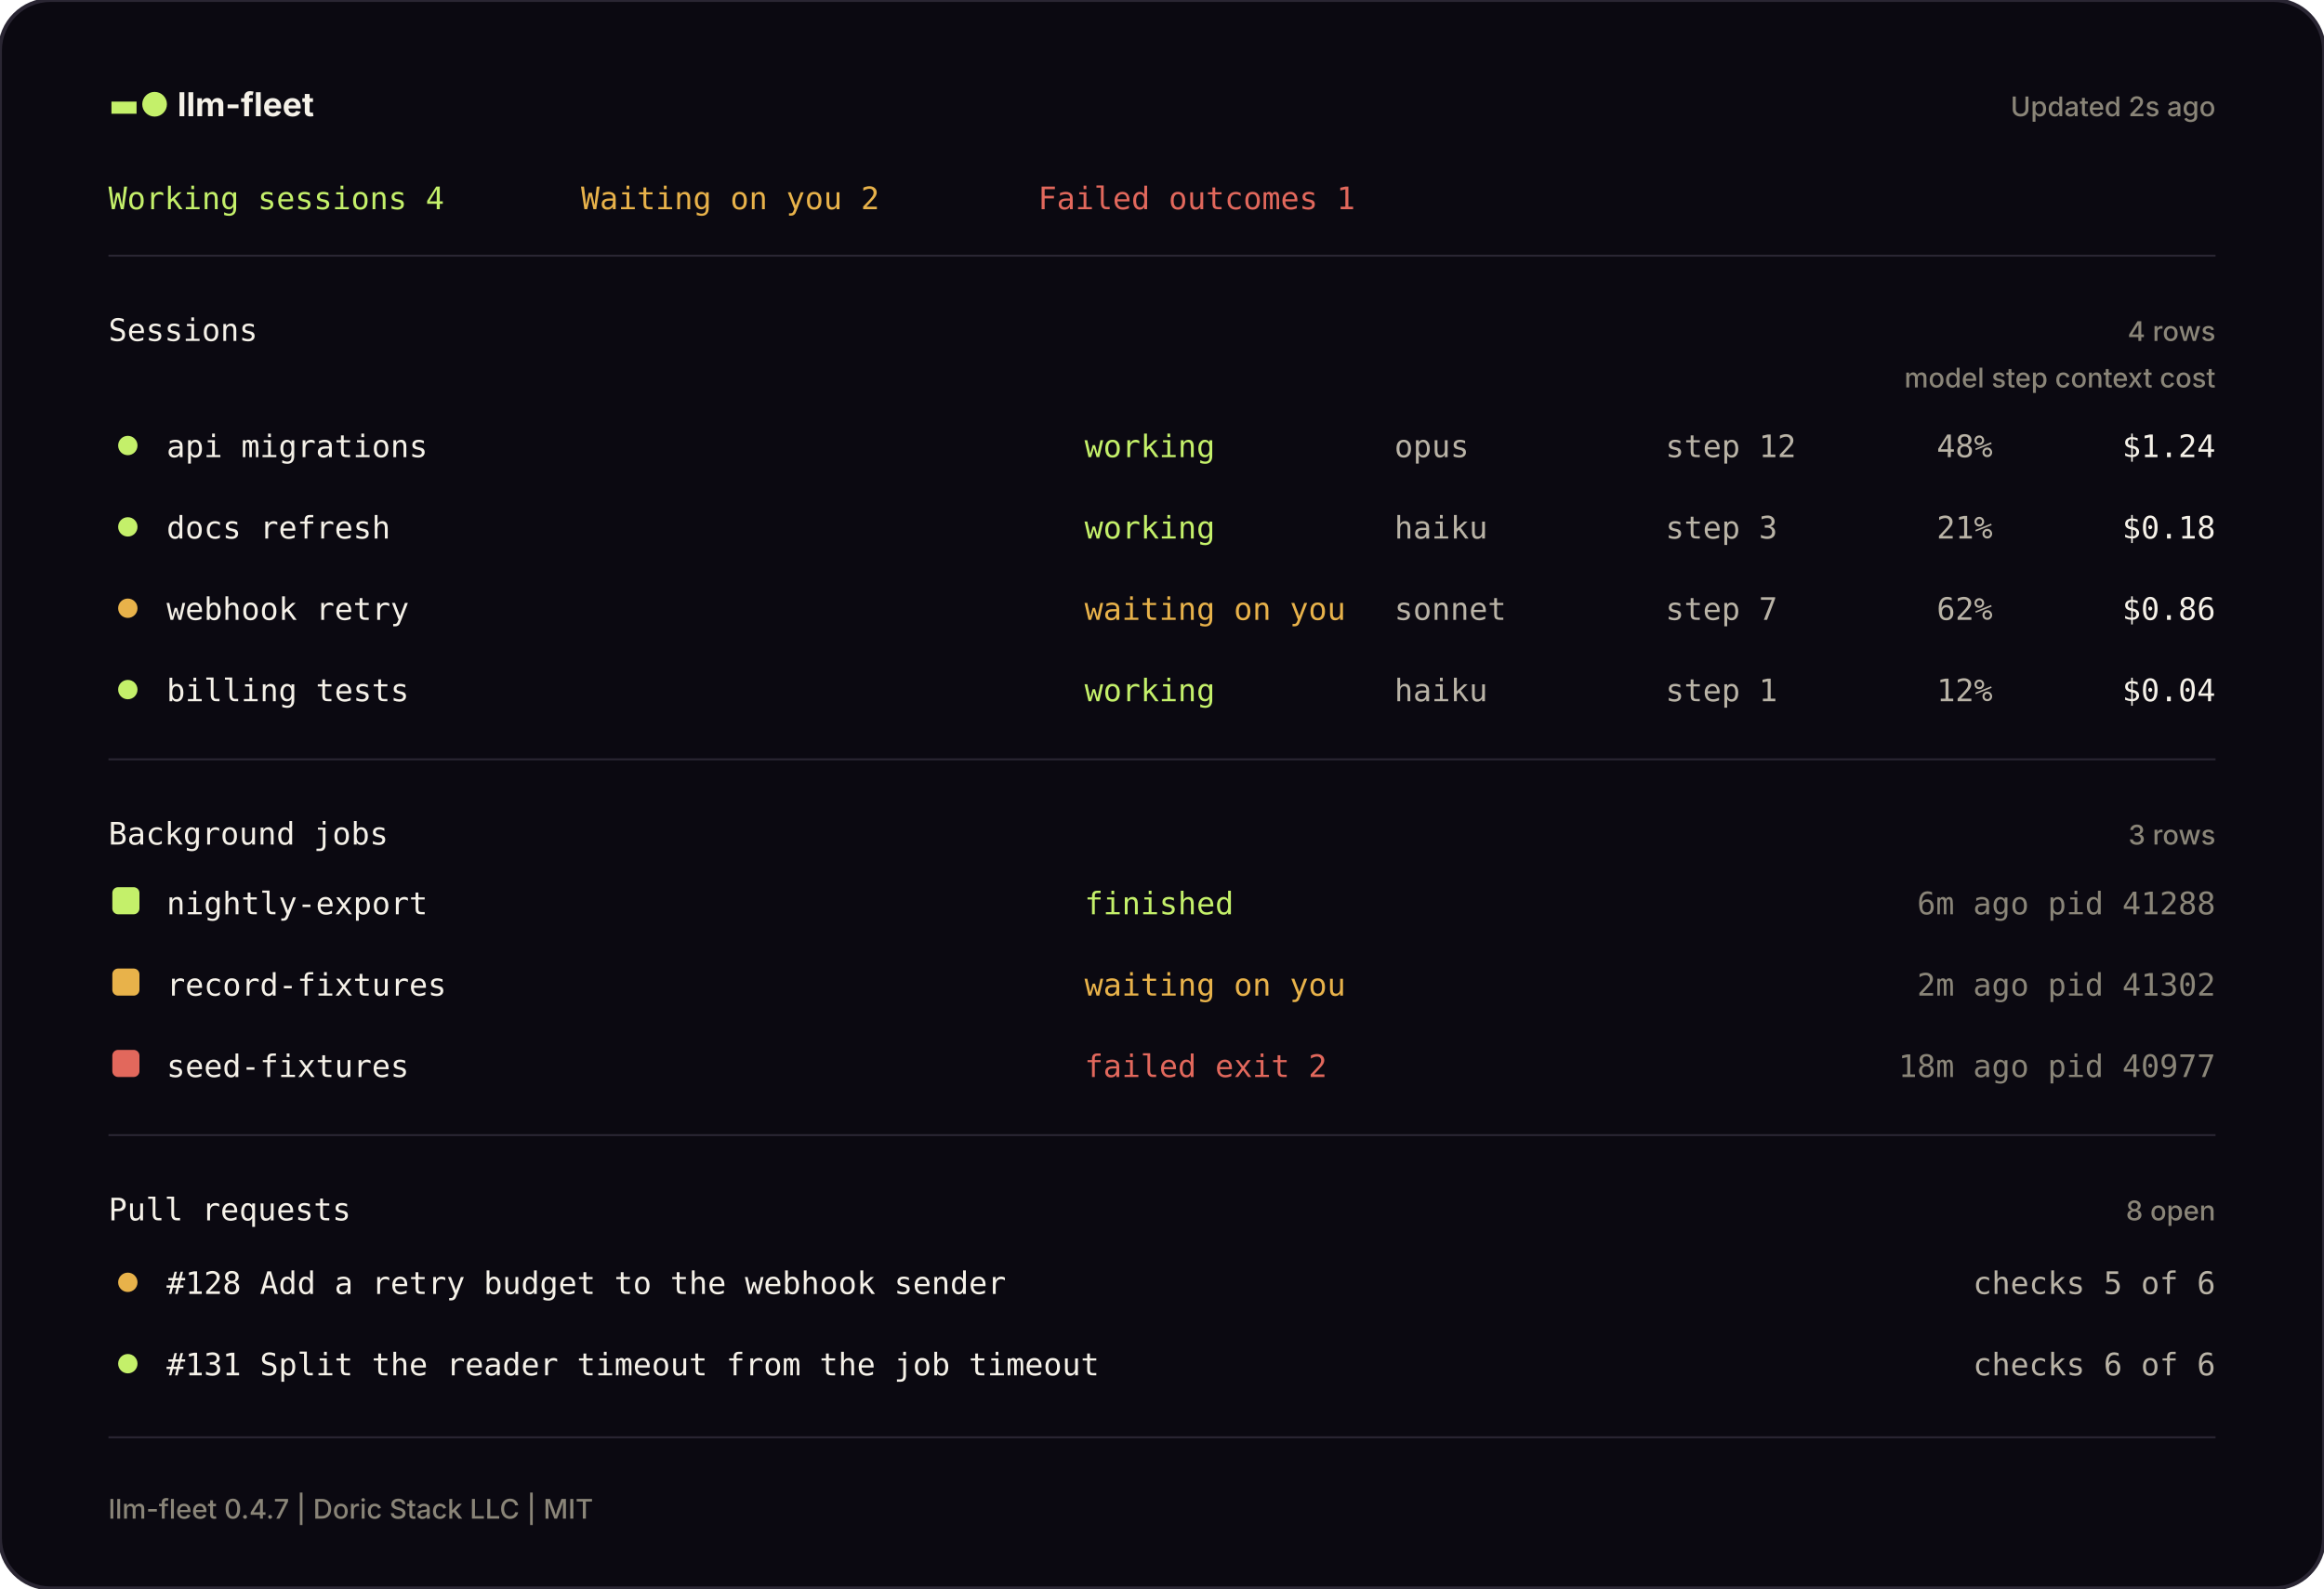
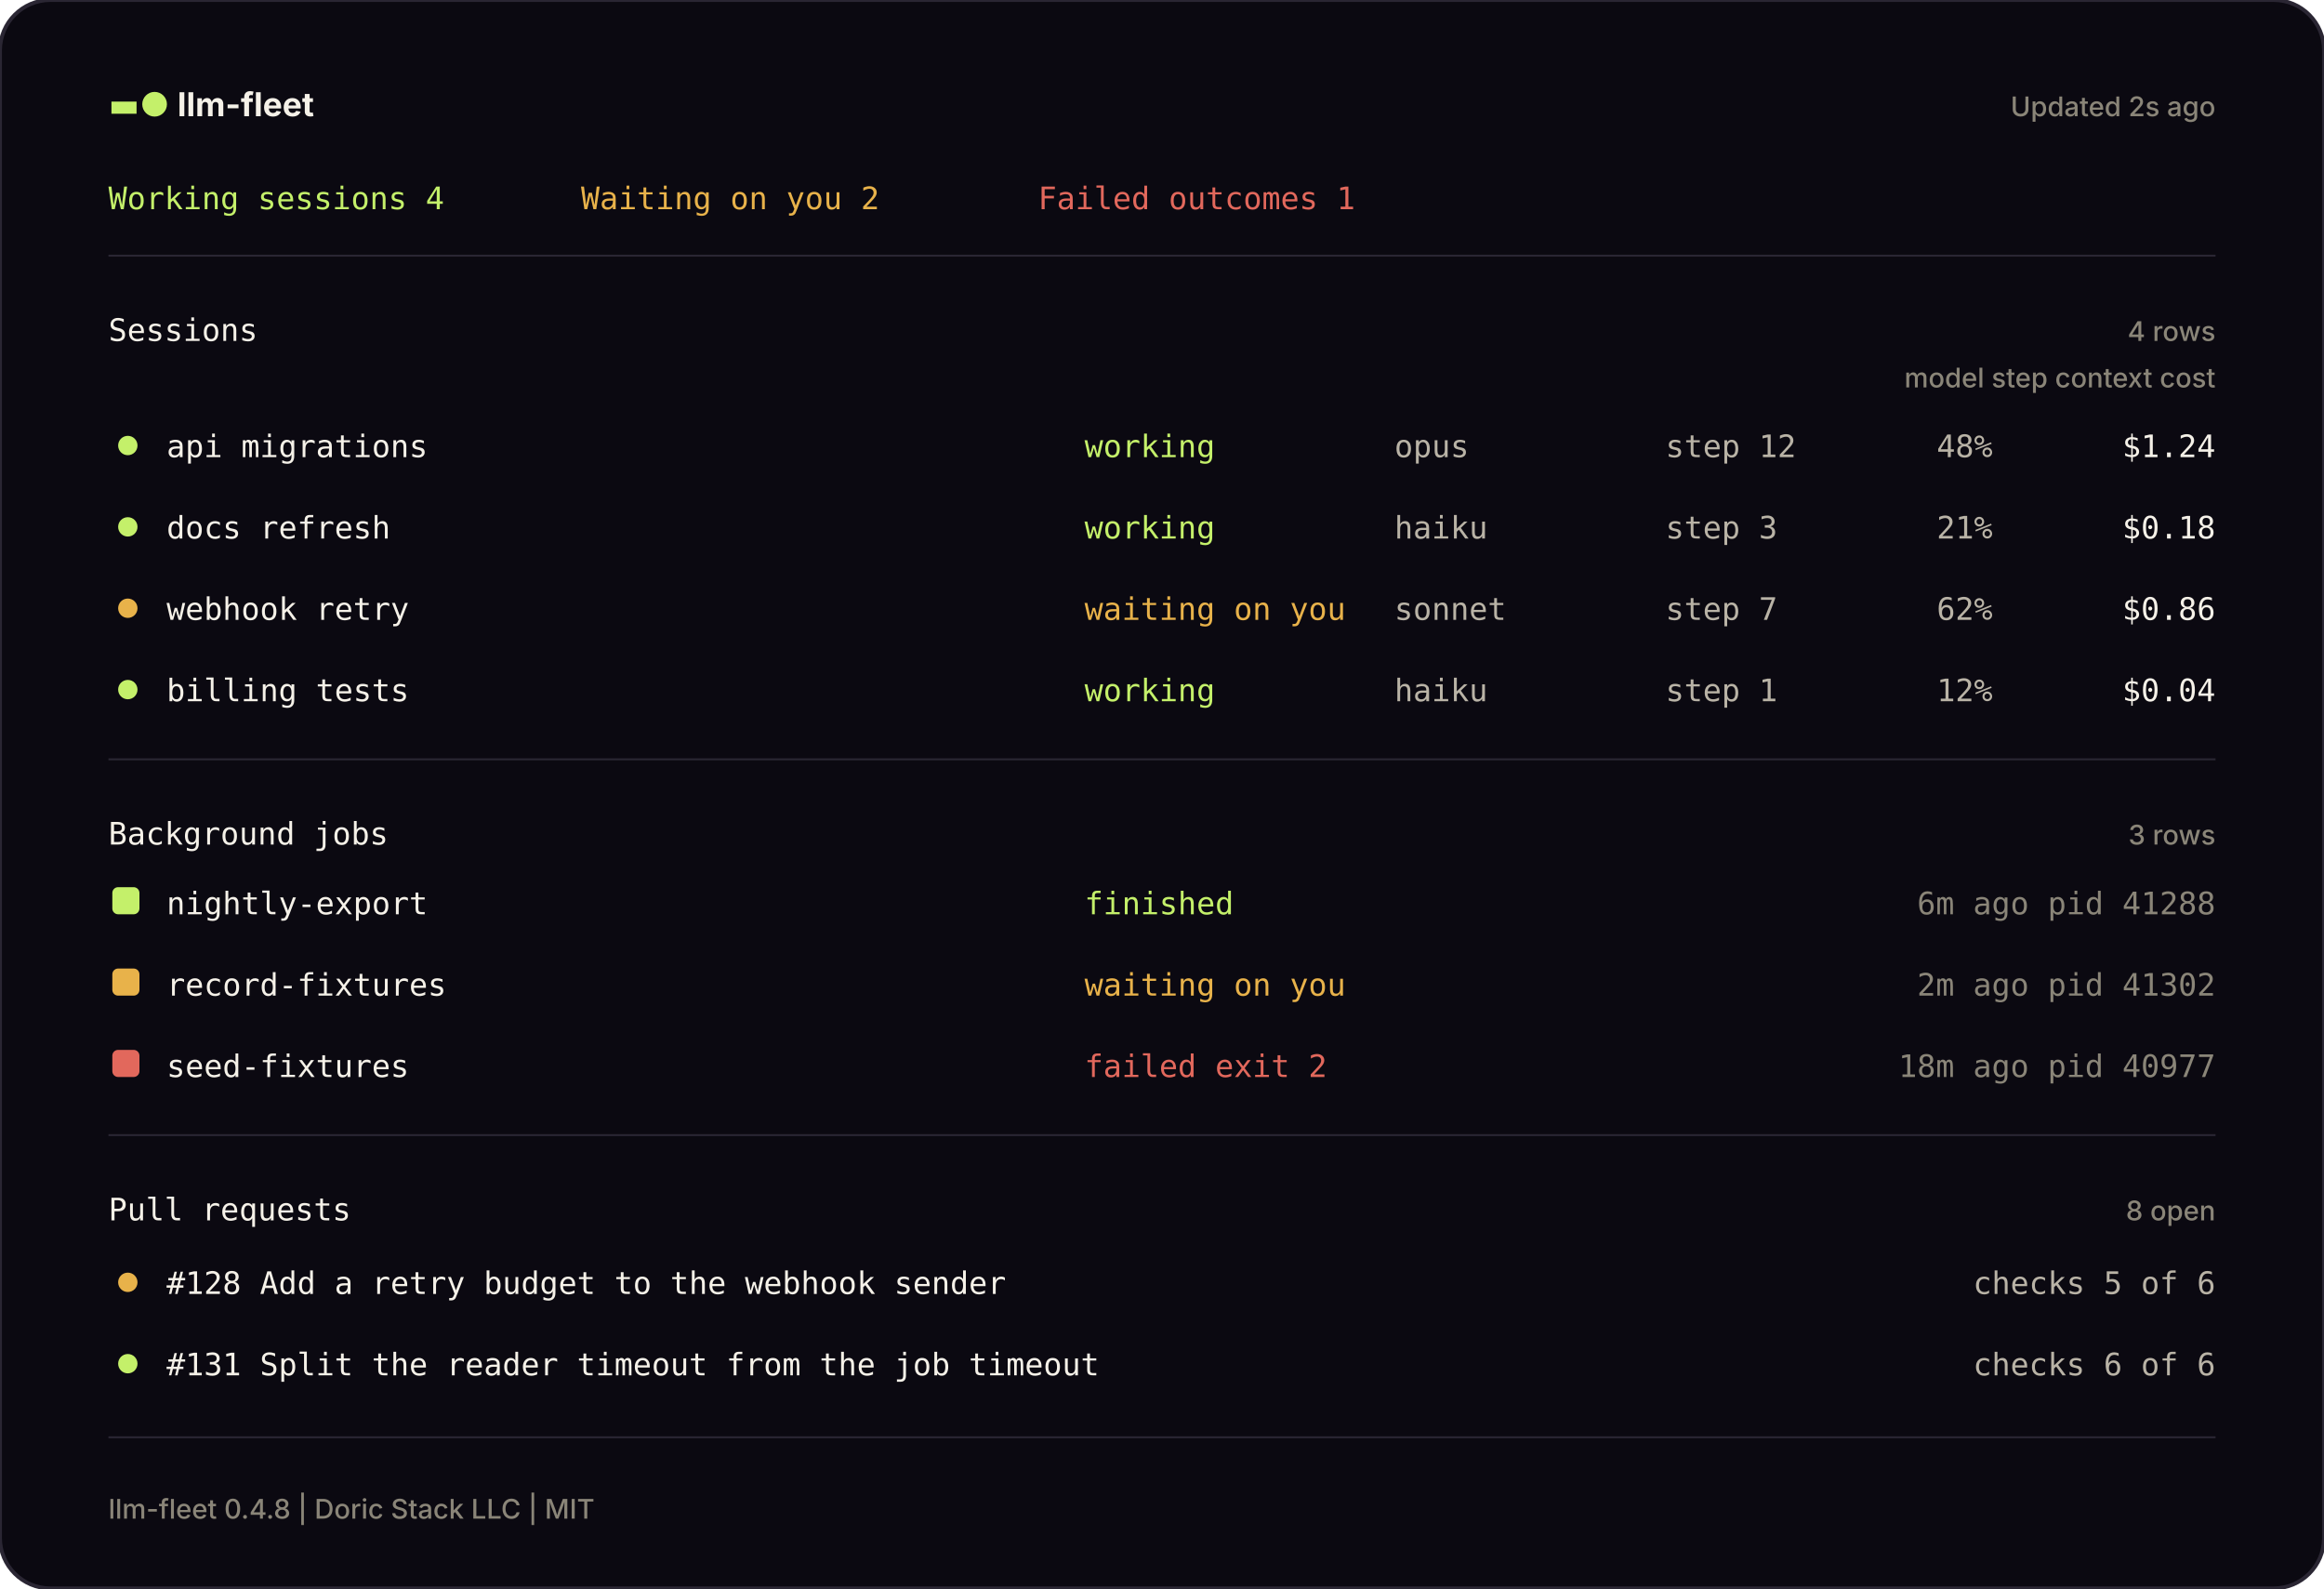
<svg xmlns="http://www.w3.org/2000/svg" width="1200" height="820" viewBox="0 0 1200 820" fill="none" role="img" aria-label="The llm-fleet pane, drawn from a sample machine">
  <defs>
    <style>
      .mono { font-family: JetBrains Mono, SFMono-Regular, Menlo, Consolas, monospace; font-size: 16px; }
      .head { font-family: Inter, ui-sans-serif, system-ui, -apple-system, Segoe UI, sans-serif; font-weight: 650; font-size: 17px; }
      .small { font-family: Inter, ui-sans-serif, system-ui, -apple-system, Segoe UI, sans-serif; font-weight: 450; font-size: 14px; }
    </style>
  </defs>
  <rect width="1200" height="820" rx="26" fill="#0B0911" stroke="#2A2633" stroke-width="2" />
  <text x="56" y="60" class="head" fill="#F5F1E8">
    <tspan fill="#C4F06A">▬●</tspan> llm-fleet</text>
  <text x="1144" y="60" class="small" fill="#8A8578" text-anchor="end">Updated 2s ago</text>
  <text x="56" y="108" class="mono" fill="#C4F06A">Working sessions 4</text>
  <text x="300" y="108" class="mono" fill="#E8B24A">Waiting on you 2</text>
  <text x="536" y="108" class="mono" fill="#E2685C">Failed outcomes 1</text>
  <line x1="56" y1="132" x2="1144" y2="132" stroke="#2A2633" stroke-width="1" />
  <text x="56" y="176" class="mono" fill="#F5F1E8">Sessions</text>
  <text x="1144" y="176" class="small" fill="#8A8578" text-anchor="end">4 rows</text>
  <text x="1144" y="200" class="small" fill="#8A8578" text-anchor="end">model   step   context   cost</text>
  <circle cx="66" cy="230" r="5" fill="#C4F06A" />
  <text x="86" y="236" class="mono" fill="#F5F1E8">api migrations</text>
  <text x="560" y="236" class="mono" fill="#C4F06A">working</text>
  <text x="720" y="236" class="mono" fill="#B9B3A6">opus</text>
  <text x="860" y="236" class="mono" fill="#B9B3A6">step 12</text>
  <text x="1000" y="236" class="mono" fill="#B9B3A6">48%</text>
  <text x="1144" y="236" class="mono" fill="#F5F1E8" text-anchor="end">$1.24</text>
  <circle cx="66" cy="272" r="5" fill="#C4F06A" />
  <text x="86" y="278" class="mono" fill="#F5F1E8">docs refresh</text>
  <text x="560" y="278" class="mono" fill="#C4F06A">working</text>
  <text x="720" y="278" class="mono" fill="#B9B3A6">haiku</text>
  <text x="860" y="278" class="mono" fill="#B9B3A6">step 3</text>
  <text x="1000" y="278" class="mono" fill="#B9B3A6">21%</text>
  <text x="1144" y="278" class="mono" fill="#F5F1E8" text-anchor="end">$0.18</text>
  <circle cx="66" cy="314" r="5" fill="#E8B24A" />
  <text x="86" y="320" class="mono" fill="#F5F1E8">webhook retry</text>
  <text x="560" y="320" class="mono" fill="#E8B24A">waiting on you</text>
  <text x="720" y="320" class="mono" fill="#B9B3A6">sonnet</text>
  <text x="860" y="320" class="mono" fill="#B9B3A6">step 7</text>
  <text x="1000" y="320" class="mono" fill="#B9B3A6">62%</text>
  <text x="1144" y="320" class="mono" fill="#F5F1E8" text-anchor="end">$0.86</text>
  <circle cx="66" cy="356" r="5" fill="#C4F06A" />
  <text x="86" y="362" class="mono" fill="#F5F1E8">billing tests</text>
  <text x="560" y="362" class="mono" fill="#C4F06A">working</text>
  <text x="720" y="362" class="mono" fill="#B9B3A6">haiku</text>
  <text x="860" y="362" class="mono" fill="#B9B3A6">step 1</text>
  <text x="1000" y="362" class="mono" fill="#B9B3A6">12%</text>
  <text x="1144" y="362" class="mono" fill="#F5F1E8" text-anchor="end">$0.04</text>
  <line x1="56" y1="392" x2="1144" y2="392" stroke="#2A2633" stroke-width="1" />
  <text x="56" y="436" class="mono" fill="#F5F1E8">Background jobs</text>
  <text x="1144" y="436" class="small" fill="#8A8578" text-anchor="end">3 rows</text>
  <rect x="58" y="458" width="14" height="14" rx="3" fill="#C4F06A" />
  <text x="86" y="472" class="mono" fill="#F5F1E8">nightly-export</text>
  <text x="560" y="472" class="mono" fill="#C4F06A">finished</text>
  <text x="1144" y="472" class="mono" fill="#8A8578" text-anchor="end">6m ago   pid 41288</text>
  <rect x="58" y="500" width="14" height="14" rx="3" fill="#E8B24A" />
  <text x="86" y="514" class="mono" fill="#F5F1E8">record-fixtures</text>
  <text x="560" y="514" class="mono" fill="#E8B24A">waiting on you</text>
  <text x="1144" y="514" class="mono" fill="#8A8578" text-anchor="end">2m ago   pid 41302</text>
  <rect x="58" y="542" width="14" height="14" rx="3" fill="#E2685C" />
  <text x="86" y="556" class="mono" fill="#F5F1E8">seed-fixtures</text>
  <text x="560" y="556" class="mono" fill="#E2685C">failed  exit 2</text>
  <text x="1144" y="556" class="mono" fill="#8A8578" text-anchor="end">18m ago   pid 40977</text>
  <line x1="56" y1="586" x2="1144" y2="586" stroke="#2A2633" stroke-width="1" />
  <text x="56" y="630" class="mono" fill="#F5F1E8">Pull requests</text>
  <text x="1144" y="630" class="small" fill="#8A8578" text-anchor="end">8 open</text>
  <circle cx="66" cy="662" r="5" fill="#E8B24A" />
  <text x="86" y="668" class="mono" fill="#F5F1E8">#128  Add a retry budget to the webhook sender</text>
  <text x="1144" y="668" class="mono" fill="#B9B3A6" text-anchor="end">checks 5 of 6</text>
  <circle cx="66" cy="704" r="5" fill="#C4F06A" />
  <text x="86" y="710" class="mono" fill="#F5F1E8">#131  Split the reader timeout from the job timeout</text>
  <text x="1144" y="710" class="mono" fill="#B9B3A6" text-anchor="end">checks 6 of 6</text>
  <line x1="56" y1="742" x2="1144" y2="742" stroke="#2A2633" stroke-width="1" />
-   <text x="56" y="784" class="small" fill="#8A8578">llm-fleet 0.4.7 | Doric Stack LLC | MIT</text>
+   <text x="56" y="784" class="small" fill="#8A8578">llm-fleet 0.4.8 | Doric Stack LLC | MIT</text>
</svg>
